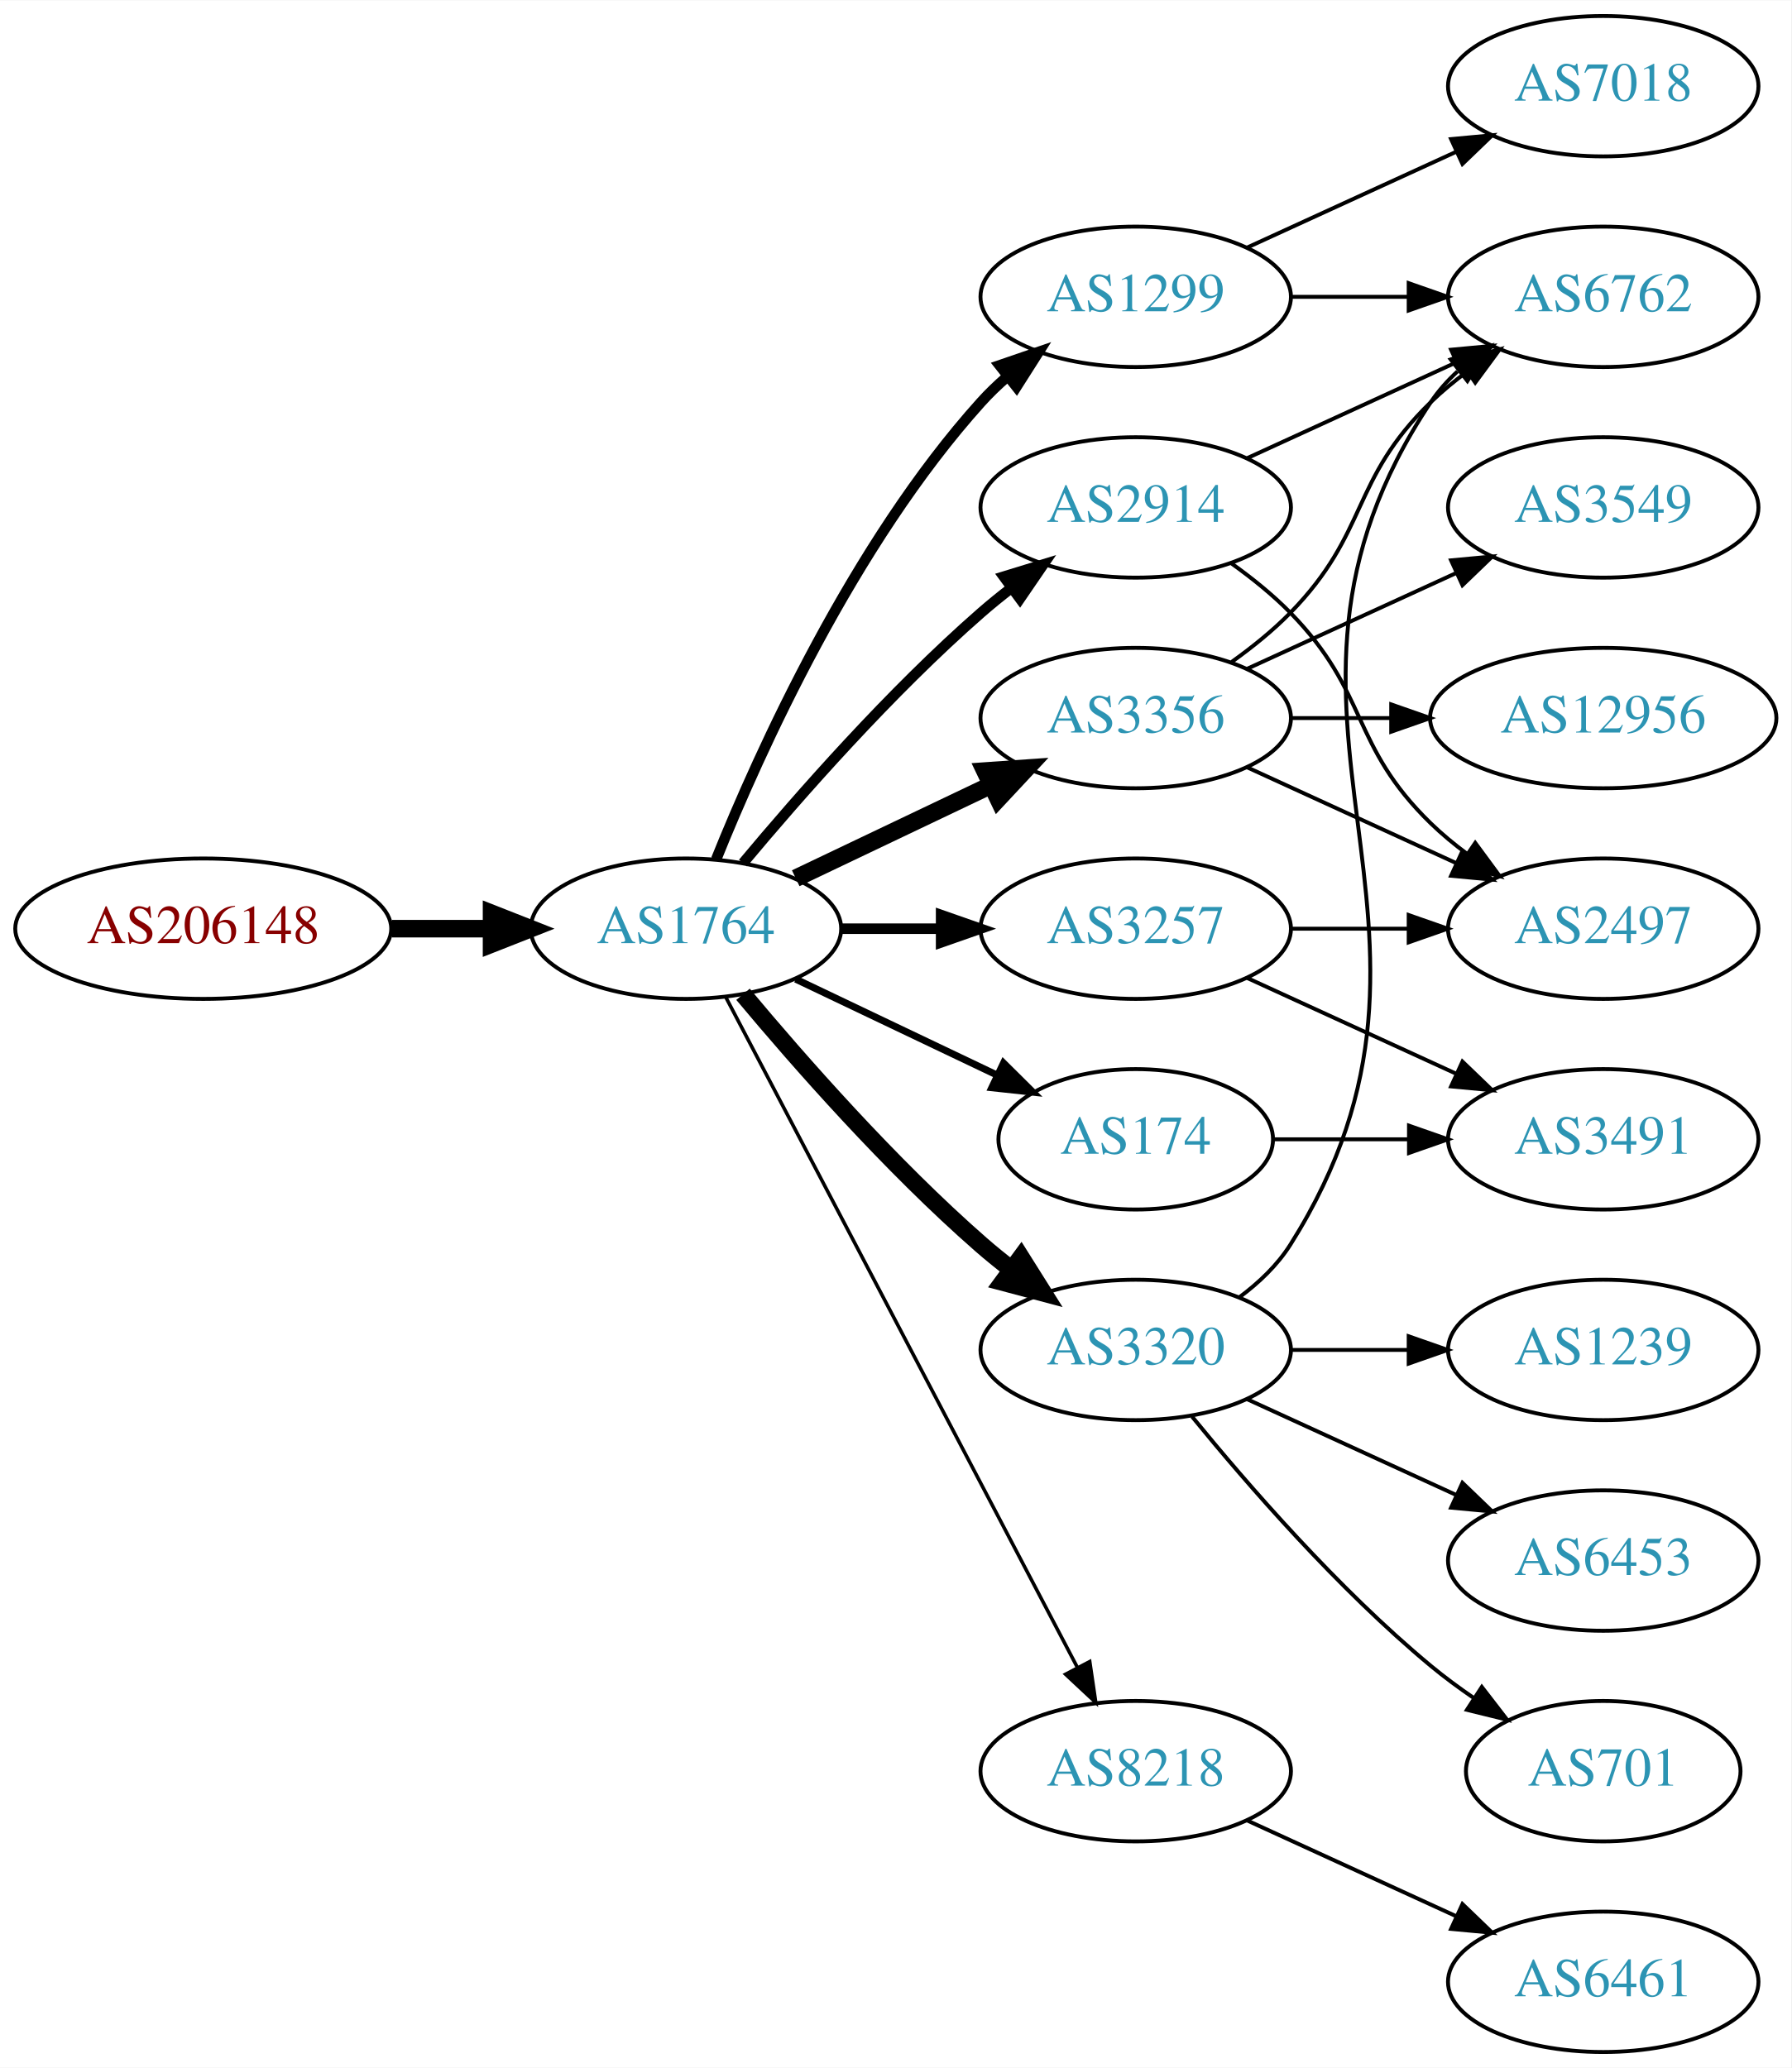
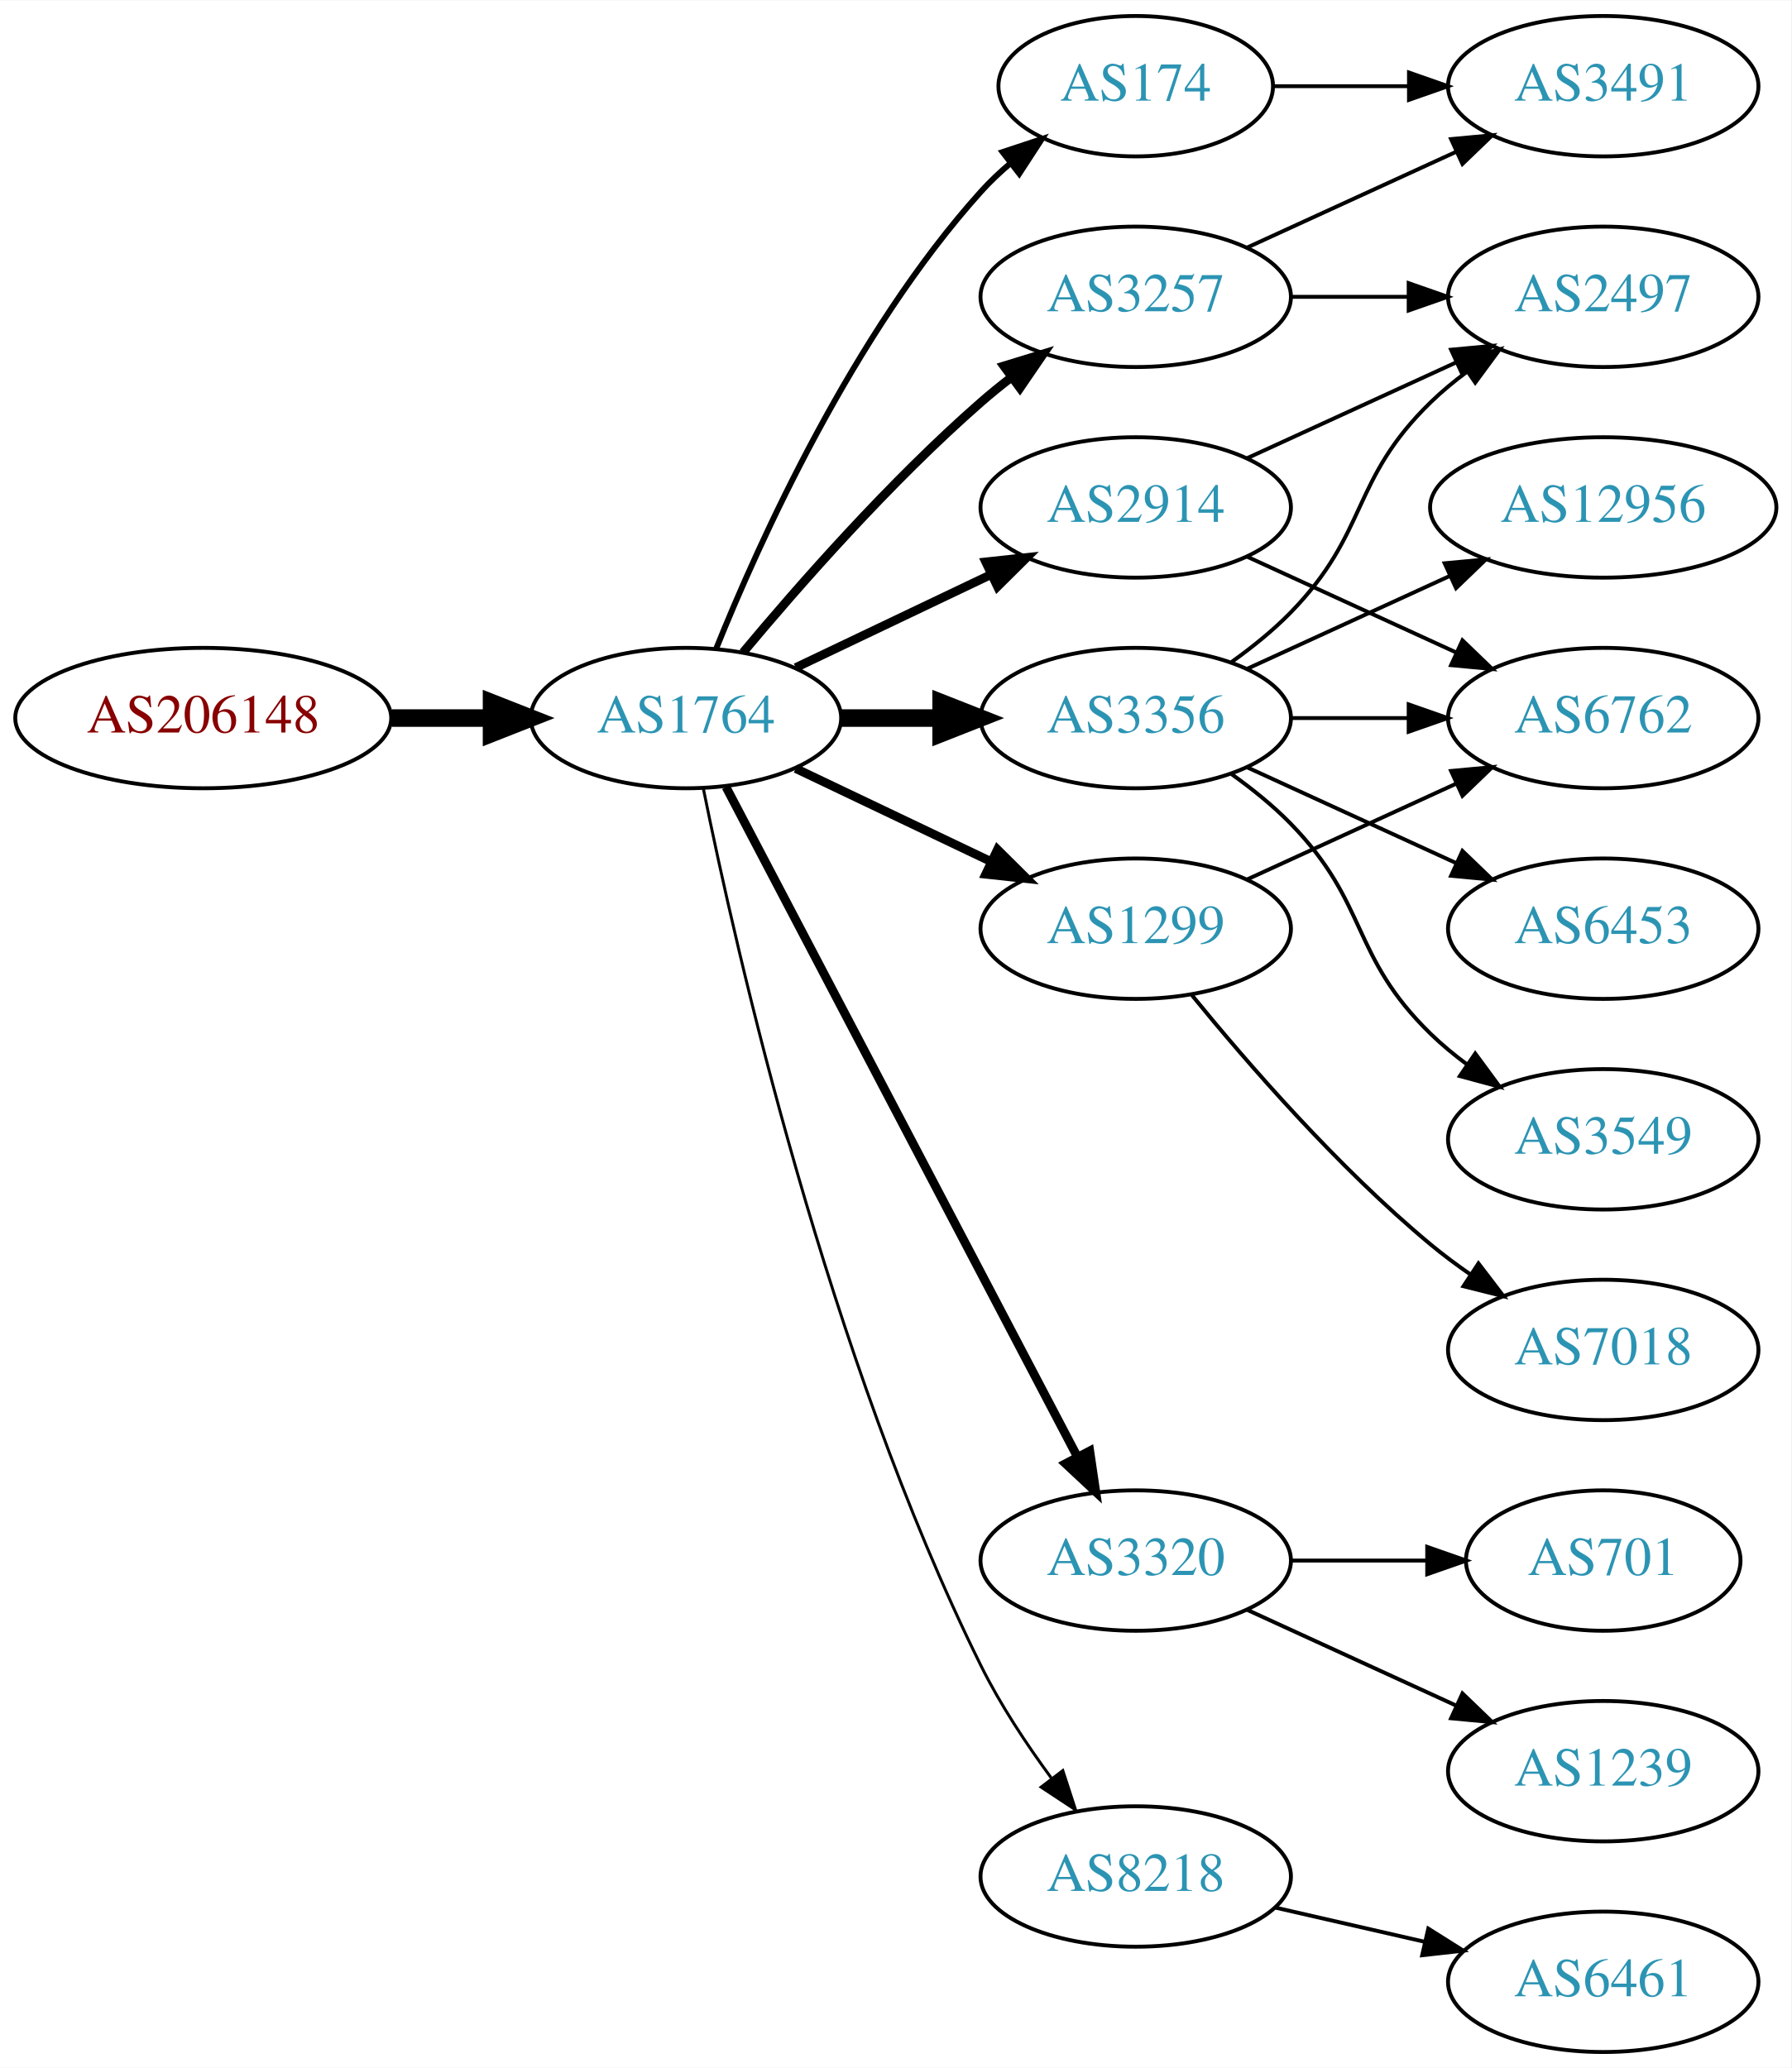
<svg xmlns="http://www.w3.org/2000/svg" xmlns:xlink="http://www.w3.org/1999/xlink" width="459pt" height="530pt" viewBox="0.00 0.00 459.17 530.00">
  <g id="graph0" class="graph" transform="scale(1 1) rotate(0) translate(4 526)">
    <polygon fill="white" stroke="none" points="-4,4 -4,-526 455.17,-526 455.17,4 -4,4" />
    <g id="node1" class="node">
      <g id="a_node1">
        <a xlink:href="/asn/206148" xlink:title="AS206148 ~ Neuhofer Holz GmbH [AT]">
-           <ellipse fill="#ffffff" stroke="black" cx="48.096" cy="-288" rx="48.192" ry="18" />
-           <text text-anchor="middle" x="48.096" y="-284.3" font-family="Times,serif" font-size="14.00" fill="#880000">AS206148</text>
+           <ellipse fill="#ffffff" stroke="black" cx="48.096" cy="-342" rx="48.192" ry="18" />
+           <text text-anchor="middle" x="48.096" y="-338.3" font-family="Times,serif" font-size="14.00" fill="#880000">AS206148</text>
        </a>
      </g>
    </g>
    <g id="node2" class="node">
      <g id="a_node2">
        <a xlink:href="/asn/1764" xlink:title="AS1764 ~ NEXTLAYER-AS [AT]">
-           <ellipse fill="#ffffff" stroke="black" cx="171.838" cy="-288" rx="39.794" ry="18" />
-           <text text-anchor="middle" x="171.838" y="-284.3" font-family="Times,serif" font-size="14.00" fill="#2c94b3">AS1764</text>
+           <ellipse fill="#ffffff" stroke="black" cx="171.838" cy="-342" rx="39.794" ry="18" />
+           <text text-anchor="middle" x="171.838" y="-338.3" font-family="Times,serif" font-size="14.00" fill="#2c94b3">AS1764</text>
        </a>
      </g>
    </g>
    <g id="edge1" class="edge">
-       <path fill="none" stroke="black" stroke-width="4.5" d="M96.513,-288C104.867,-288 113.577,-288 121.969,-288" />
-       <polygon fill="black" stroke="black" stroke-width="4.5" points="122.004,-291.938 132.004,-288 122.004,-284.063 122.004,-291.938" />
+       <path fill="none" stroke="black" stroke-width="4.5" d="M96.513,-342C104.867,-342 113.577,-342 121.969,-342" />
+       <polygon fill="black" stroke="black" stroke-width="4.5" points="122.004,-345.938 132.004,-342 122.004,-338.063 122.004,-345.938" />
    </g>
    <g id="node3" class="node">
      <g id="a_node3">
-         <a xlink:href="/asn/1299" xlink:title="AS1299 ~ Telia Carrier [EU]">
-           <ellipse fill="#ffffff" stroke="black" cx="287.131" cy="-450" rx="39.794" ry="18" />
-           <text text-anchor="middle" x="287.131" y="-446.3" font-family="Times,serif" font-size="14.00" fill="#2c94b3">AS1299</text>
+         <a xlink:href="/asn/174" xlink:title="AS174 ~ Cogent Communications [US]">
+           <ellipse fill="#ffffff" stroke="black" cx="287.131" cy="-504" rx="35.194" ry="18" />
+           <text text-anchor="middle" x="287.131" y="-500.3" font-family="Times,serif" font-size="14.00" fill="#2c94b3">AS174</text>
        </a>
      </g>
    </g>
    <g id="edge2" class="edge">
-       <path fill="none" stroke="black" stroke-width="2.7" d="M179.586,-305.787C190.637,-333.243 214.69,-386.578 247.484,-423 249.487,-425.224 251.706,-427.363 254.038,-429.397" />
-       <polygon fill="black" stroke="black" stroke-width="2.7" points="252.236,-432.433 262.257,-435.873 256.569,-426.935 252.236,-432.433" />
+       <path fill="none" stroke="black" stroke-width="1.5" d="M179.586,-359.787C190.637,-387.243 214.69,-440.578 247.484,-477 249.8,-479.572 252.405,-482.03 255.14,-484.343" />
+       <polygon fill="black" stroke="black" stroke-width="1.5" points="253.006,-487.117 263.064,-490.448 257.279,-481.572 253.006,-487.117" />
    </g>
    <g id="node4" class="node">
      <g id="a_node4">
-         <a xlink:href="/asn/3257" xlink:title="AS3257 ~ GTT [DE]">
-           <ellipse fill="#ffffff" stroke="black" cx="287.131" cy="-288" rx="39.794" ry="18" />
-           <text text-anchor="middle" x="287.131" y="-284.3" font-family="Times,serif" font-size="14.00" fill="#2c94b3">AS3257</text>
+         <a xlink:href="/asn/3356" xlink:title="AS3356 ~ Level 3 Parent, LLC [US]">
+           <ellipse fill="#ffffff" stroke="black" cx="287.131" cy="-342" rx="39.794" ry="18" />
+           <text text-anchor="middle" x="287.131" y="-338.3" font-family="Times,serif" font-size="14.00" fill="#2c94b3">AS3356</text>
        </a>
      </g>
    </g>
    <g id="edge3" class="edge">
-       <path fill="none" stroke="black" stroke-width="2.7" d="M211.51,-288C219.713,-288 228.477,-288 237.009,-288" />
-       <polygon fill="black" stroke="black" stroke-width="2.7" points="237.248,-291.5 247.248,-288 237.248,-284.5 237.248,-291.5" />
+       <path fill="none" stroke="black" stroke-width="4.5" d="M211.51,-342C219.713,-342 228.477,-342 237.009,-342" />
+       <polygon fill="black" stroke="black" stroke-width="4.5" points="237.248,-345.938 247.248,-342 237.248,-338.063 237.248,-345.938" />
    </g>
    <g id="node5" class="node">
      <g id="a_node5">
-         <a xlink:href="/asn/174" xlink:title="AS174 ~ Cogent Communications [US]">
-           <ellipse fill="#ffffff" stroke="black" cx="287.131" cy="-234" rx="35.194" ry="18" />
-           <text text-anchor="middle" x="287.131" y="-230.3" font-family="Times,serif" font-size="14.00" fill="#2c94b3">AS174</text>
+         <a xlink:href="/asn/3257" xlink:title="AS3257 ~ GTT [DE]">
+           <ellipse fill="#ffffff" stroke="black" cx="287.131" cy="-450" rx="39.794" ry="18" />
+           <text text-anchor="middle" x="287.131" y="-446.3" font-family="Times,serif" font-size="14.00" fill="#2c94b3">AS3257</text>
        </a>
      </g>
    </g>
    <g id="edge4" class="edge">
-       <path fill="none" stroke="black" stroke-width="1.8" d="M199.974,-275.066C215.406,-267.71 234.892,-258.423 251.427,-250.541" />
-       <polygon fill="black" stroke="black" stroke-width="1.8" points="253.247,-253.551 260.769,-246.089 250.236,-247.232 253.247,-253.551" />
+       <path fill="none" stroke="black" stroke-width="2.25" d="M186.468,-358.817C200.751,-375.929 224.297,-402.745 247.484,-423 249.95,-425.154 252.589,-427.294 255.286,-429.372" />
+       <polygon fill="black" stroke="black" stroke-width="2.25" points="253.311,-432.264 263.44,-435.37 257.459,-426.625 253.311,-432.264" />
    </g>
    <g id="node6" class="node">
      <g id="a_node6">
+         <a xlink:href="/asn/1299" xlink:title="AS1299 ~ Telia Carrier [EU]">
+           <ellipse fill="#ffffff" stroke="black" cx="287.131" cy="-288" rx="39.794" ry="18" />
+           <text text-anchor="middle" x="287.131" y="-284.3" font-family="Times,serif" font-size="14.00" fill="#2c94b3">AS1299</text>
+         </a>
+       </g>
+     </g>
+     <g id="edge5" class="edge">
+       <path fill="none" stroke="black" stroke-width="2.25" d="M199.974,-329.066C214.968,-321.919 233.789,-312.948 250.013,-305.215" />
+       <polygon fill="black" stroke="black" stroke-width="2.25" points="251.695,-308.291 259.216,-300.829 248.683,-301.972 251.695,-308.291" />
+     </g>
+     <g id="node7" class="node">
+       <g id="a_node7">
+         <a xlink:href="/asn/3320" xlink:title="AS3320 ~ DTAG [DE]">
+           <ellipse fill="#ffffff" stroke="black" cx="287.131" cy="-126" rx="39.794" ry="18" />
+           <text text-anchor="middle" x="287.131" y="-122.3" font-family="Times,serif" font-size="14.00" fill="#2c94b3">AS3320</text>
+         </a>
+       </g>
+     </g>
+     <g id="edge6" class="edge">
+       <path fill="none" stroke="black" stroke-width="2.25" d="M182.109,-324.324C201.951,-286.495 248.628,-197.501 272.115,-152.722" />
+       <polygon fill="black" stroke="black" stroke-width="2.25" points="275.345,-154.099 276.89,-143.617 269.146,-150.848 275.345,-154.099" />
+     </g>
+     <g id="node8" class="node">
+       <g id="a_node8">
        <a xlink:href="/asn/2914" xlink:title="AS2914 ~ NTT America, Inc. [US]">
          <ellipse fill="#ffffff" stroke="black" cx="287.131" cy="-396" rx="39.794" ry="18" />
          <text text-anchor="middle" x="287.131" y="-392.3" font-family="Times,serif" font-size="14.00" fill="#2c94b3">AS2914</text>
        </a>
      </g>
    </g>
-     <g id="edge5" class="edge">
-       <path fill="none" stroke="black" stroke-width="2.7" d="M186.468,-304.817C200.751,-321.929 224.297,-348.745 247.484,-369 249.95,-371.154 252.589,-373.294 255.286,-375.372" />
-       <polygon fill="black" stroke="black" stroke-width="2.7" points="253.311,-378.264 263.44,-381.37 257.459,-372.625 253.311,-378.264" />
-     </g>
-     <g id="node7" class="node">
-       <g id="a_node7">
-         <a xlink:href="/asn/8218" xlink:title="AS8218 ~ legacy Neotelecoms [FR]">
-           <ellipse fill="#ffffff" stroke="black" cx="287.131" cy="-72" rx="39.794" ry="18" />
-           <text text-anchor="middle" x="287.131" y="-68.3" font-family="Times,serif" font-size="14.00" fill="#2c94b3">AS8218</text>
-         </a>
-       </g>
-     </g>
-     <g id="edge6" class="edge">
-       <path fill="none" stroke="black" stroke-width="0.9" d="M182.109,-270.324C201.951,-232.495 248.628,-143.501 272.115,-98.722" />
-       <polygon fill="black" stroke="black" stroke-width="0.9" points="275.345,-100.099 276.89,-89.618 269.146,-96.848 275.345,-100.099" />
-     </g>
-     <g id="node8" class="node">
-       <g id="a_node8">
-         <a xlink:href="/asn/3320" xlink:title="AS3320 ~ DTAG [DE]">
-           <ellipse fill="#ffffff" stroke="black" cx="287.131" cy="-180" rx="39.794" ry="18" />
-           <text text-anchor="middle" x="287.131" y="-176.3" font-family="Times,serif" font-size="14.00" fill="#2c94b3">AS3320</text>
-         </a>
-       </g>
-     </g>
    <g id="edge7" class="edge">
-       <path fill="none" stroke="black" stroke-width="4.5" d="M186.468,-271.183C200.751,-254.071 224.297,-227.255 247.484,-207 249.95,-204.846 252.589,-202.706 255.286,-200.628" />
-       <polygon fill="black" stroke="black" stroke-width="4.5" points="257.718,-203.727 263.44,-194.63 253.052,-197.384 257.718,-203.727" />
+       <path fill="none" stroke="black" stroke-width="2.25" d="M199.974,-354.934C214.968,-362.081 233.789,-371.052 250.013,-378.785" />
+       <polygon fill="black" stroke="black" stroke-width="2.25" points="248.683,-382.028 259.216,-383.171 251.695,-375.709 248.683,-382.028" />
    </g>
    <g id="node9" class="node">
      <g id="a_node9">
-         <a xlink:href="/asn/3356" xlink:title="AS3356 ~ Level 3 Parent, LLC [US]">
-           <ellipse fill="#ffffff" stroke="black" cx="287.131" cy="-342" rx="39.794" ry="18" />
-           <text text-anchor="middle" x="287.131" y="-338.3" font-family="Times,serif" font-size="14.00" fill="#2c94b3">AS3356</text>
+         <a xlink:href="/asn/8218" xlink:title="AS8218 ~ legacy Neotelecoms [FR]">
+           <ellipse fill="#ffffff" stroke="black" cx="287.131" cy="-45" rx="39.794" ry="18" />
+           <text text-anchor="middle" x="287.131" y="-41.3" font-family="Times,serif" font-size="14.00" fill="#2c94b3">AS8218</text>
        </a>
      </g>
    </g>
    <g id="edge8" class="edge">
-       <path fill="none" stroke="black" stroke-width="4.5" d="M199.974,-300.934C214.968,-308.081 233.789,-317.052 250.013,-324.785" />
-       <polygon fill="black" stroke="black" stroke-width="4.5" points="248.495,-328.423 259.216,-329.171 251.883,-321.314 248.495,-328.423" />
+       <path fill="none" stroke="black" stroke-width="0.75" d="M176.307,-323.871C184.676,-282.444 208.232,-178.304 247.484,-99 252.394,-89.081 259.056,-79.008 265.466,-70.29" />
+       <polygon fill="black" stroke="black" stroke-width="0.75" points="268.443,-72.157 271.717,-62.081 262.874,-67.916 268.443,-72.157" />
+     </g>
+     <g id="node10" class="node">
+       <g id="a_node10">
+         <a xlink:href="/asn/3491" xlink:title="AS3491 ~ PCCW Global, Inc. [US]">
+           <ellipse fill="#ffffff" stroke="black" cx="406.973" cy="-504" rx="39.794" ry="18" />
+           <text text-anchor="middle" x="406.973" y="-500.3" font-family="Times,serif" font-size="14.00" fill="#2c94b3">AS3491</text>
+         </a>
+       </g>
+     </g>
+     <g id="edge9" class="edge">
+       <path fill="none" stroke="black" d="M322.533,-504C333.357,-504 345.524,-504 357.151,-504" />
+       <polygon fill="black" stroke="black" points="357.182,-507.5 367.182,-504 357.182,-500.5 357.182,-507.5" />
+     </g>
+     <g id="node11" class="node">
+       <g id="a_node11">
+         <a xlink:href="/asn/12956" xlink:title="AS12956 ~ TELXIUS [ES]">
+           <ellipse fill="#ffffff" stroke="black" cx="406.973" cy="-396" rx="44.393" ry="18" />
+           <text text-anchor="middle" x="406.973" y="-392.3" font-family="Times,serif" font-size="14.00" fill="#2c94b3">AS12956</text>
+         </a>
+       </g>
+     </g>
+     <g id="edge10" class="edge">
+       <path fill="none" stroke="black" d="M315.76,-354.661C331.258,-361.762 350.824,-370.728 367.771,-378.494" />
+       <polygon fill="black" stroke="black" points="366.324,-381.681 376.873,-382.665 369.24,-375.317 366.324,-381.681" />
+     </g>
+     <g id="node12" class="node">
+       <g id="a_node12">
+         <a xlink:href="/asn/6762" xlink:title="AS6762 ~ TELECOM ITALIA SPARKLE S.p.A. [IT]">
+           <ellipse fill="#ffffff" stroke="black" cx="406.973" cy="-342" rx="39.794" ry="18" />
+           <text text-anchor="middle" x="406.973" y="-338.3" font-family="Times,serif" font-size="14.00" fill="#2c94b3">AS6762</text>
+         </a>
+       </g>
+     </g>
+     <g id="edge11" class="edge">
+       <path fill="none" stroke="black" d="M327.044,-342C336.597,-342 346.947,-342 356.909,-342" />
+       <polygon fill="black" stroke="black" points="357.102,-345.5 367.102,-342 357.102,-338.5 357.102,-345.5" />
    </g>
    <g id="node13" class="node">
      <g id="a_node13">
-         <a xlink:href="/asn/7018" xlink:title="AS7018 ~ AT&amp;T Services, Inc. [US]">
-           <ellipse fill="#ffffff" stroke="black" cx="406.973" cy="-504" rx="39.794" ry="18" />
-           <text text-anchor="middle" x="406.973" y="-500.3" font-family="Times,serif" font-size="14.00" fill="#2c94b3">AS7018</text>
+         <a xlink:href="/asn/6453" xlink:title="AS6453 ~ TATA COMMUNICATIONS (AMERICA) INC [US]">
+           <ellipse fill="#ffffff" stroke="black" cx="406.973" cy="-288" rx="39.794" ry="18" />
+           <text text-anchor="middle" x="406.973" y="-284.3" font-family="Times,serif" font-size="14.00" fill="#2c94b3">AS6453</text>
+         </a>
+       </g>
+     </g>
+     <g id="edge12" class="edge">
+       <path fill="none" stroke="black" d="M315.76,-329.339C331.717,-322.027 351.987,-312.739 369.27,-304.819" />
+       <polygon fill="black" stroke="black" points="370.885,-307.929 378.518,-300.581 367.969,-301.565 370.885,-307.929" />
+     </g>
+     <g id="node14" class="node">
+       <g id="a_node14">
+         <a xlink:href="/asn/2497" xlink:title="AS2497 ~ Internet Initiative Japan Inc. [JP]">
+           <ellipse fill="#ffffff" stroke="black" cx="406.973" cy="-450" rx="39.794" ry="18" />
+           <text text-anchor="middle" x="406.973" y="-446.3" font-family="Times,serif" font-size="14.00" fill="#2c94b3">AS2497</text>
        </a>
      </g>
    </g>
    <g id="edge13" class="edge">
+       <path fill="none" stroke="black" d="M311.725,-356.389C316.981,-360.148 322.313,-364.437 326.777,-369 346.95,-389.617 342.084,-402.906 362.777,-423 365.623,-425.763 368.796,-428.386 372.096,-430.834" />
+       <polygon fill="black" stroke="black" points="370.213,-433.786 380.444,-436.538 374.162,-428.006 370.213,-433.786" />
+     </g>
+     <g id="node15" class="node">
+       <g id="a_node15">
+         <a xlink:href="/asn/3549" xlink:title="AS3549 ~ Level 3 Parent, LLC [US]">
+           <ellipse fill="#ffffff" stroke="black" cx="406.973" cy="-234" rx="39.794" ry="18" />
+           <text text-anchor="middle" x="406.973" y="-230.3" font-family="Times,serif" font-size="14.00" fill="#2c94b3">AS3549</text>
+         </a>
+       </g>
+     </g>
+     <g id="edge14" class="edge">
+       <path fill="none" stroke="black" d="M311.725,-327.611C316.981,-323.852 322.313,-319.563 326.777,-315 346.95,-294.383 342.084,-281.094 362.777,-261 365.623,-258.237 368.796,-255.614 372.096,-253.166" />
+       <polygon fill="black" stroke="black" points="374.162,-255.994 380.444,-247.462 370.213,-250.214 374.162,-255.994" />
+     </g>
+     <g id="edge15" class="edge">
      <path fill="none" stroke="black" d="M315.76,-462.661C331.717,-469.973 351.987,-479.261 369.27,-487.181" />
      <polygon fill="black" stroke="black" points="367.969,-490.435 378.518,-491.419 370.885,-484.071 367.969,-490.435" />
    </g>
-     <g id="node14" class="node">
-       <g id="a_node14">
-         <a xlink:href="/asn/6762" xlink:title="AS6762 ~ TELECOM ITALIA SPARKLE S.p.A. [IT]">
-           <ellipse fill="#ffffff" stroke="black" cx="406.973" cy="-450" rx="39.794" ry="18" />
-           <text text-anchor="middle" x="406.973" y="-446.3" font-family="Times,serif" font-size="14.00" fill="#2c94b3">AS6762</text>
-         </a>
-       </g>
-     </g>
-     <g id="edge14" class="edge">
+     <g id="edge16" class="edge">
      <path fill="none" stroke="black" d="M327.044,-450C336.597,-450 346.947,-450 356.909,-450" />
      <polygon fill="black" stroke="black" points="357.102,-453.5 367.102,-450 357.102,-446.5 357.102,-453.5" />
    </g>
-     <g id="node10" class="node">
-       <g id="a_node10">
-         <a xlink:href="/asn/2497" xlink:title="AS2497 ~ Internet Initiative Japan Inc. [JP]">
-           <ellipse fill="#ffffff" stroke="black" cx="406.973" cy="-288" rx="39.794" ry="18" />
-           <text text-anchor="middle" x="406.973" y="-284.3" font-family="Times,serif" font-size="14.00" fill="#2c94b3">AS2497</text>
-         </a>
-       </g>
-     </g>
-     <g id="edge9" class="edge">
-       <path fill="none" stroke="black" d="M327.044,-288C336.597,-288 346.947,-288 356.909,-288" />
-       <polygon fill="black" stroke="black" points="357.102,-291.5 367.102,-288 357.102,-284.5 357.102,-291.5" />
-     </g>
-     <g id="node11" class="node">
-       <g id="a_node11">
-         <a xlink:href="/asn/3491" xlink:title="AS3491 ~ PCCW Global, Inc. [US]">
-           <ellipse fill="#ffffff" stroke="black" cx="406.973" cy="-234" rx="39.794" ry="18" />
-           <text text-anchor="middle" x="406.973" y="-230.3" font-family="Times,serif" font-size="14.00" fill="#2c94b3">AS3491</text>
-         </a>
-       </g>
-     </g>
-     <g id="edge10" class="edge">
-       <path fill="none" stroke="black" d="M315.76,-275.339C331.717,-268.027 351.987,-258.739 369.27,-250.819" />
-       <polygon fill="black" stroke="black" points="370.885,-253.929 378.518,-246.581 367.969,-247.565 370.885,-253.929" />
-     </g>
-     <g id="edge11" class="edge">
-       <path fill="none" stroke="black" d="M322.533,-234C333.357,-234 345.524,-234 357.151,-234" />
-       <polygon fill="black" stroke="black" points="357.182,-237.5 367.182,-234 357.182,-230.5 357.182,-237.5" />
+     <g id="edge17" class="edge">
+       <path fill="none" stroke="black" d="M315.76,-300.661C331.717,-307.973 351.987,-317.261 369.27,-325.181" />
+       <polygon fill="black" stroke="black" points="367.969,-328.435 378.518,-329.419 370.885,-322.071 367.969,-328.435" />
+     </g>
+     <g id="node16" class="node">
+       <g id="a_node16">
+         <a xlink:href="/asn/7018" xlink:title="AS7018 ~ AT&amp;T Services, Inc. [US]">
+           <ellipse fill="#ffffff" stroke="black" cx="406.973" cy="-180" rx="39.794" ry="18" />
+           <text text-anchor="middle" x="406.973" y="-176.3" font-family="Times,serif" font-size="14.00" fill="#2c94b3">AS7018</text>
+         </a>
+       </g>
+     </g>
+     <g id="edge18" class="edge">
+       <path fill="none" stroke="black" d="M301.55,-270.935C315.665,-253.625 339.079,-226.655 362.777,-207 365.994,-204.332 369.494,-201.73 373.065,-199.259" />
+       <polygon fill="black" stroke="black" points="374.988,-202.183 381.421,-193.764 371.143,-196.334 374.988,-202.183" />
+     </g>
+     <g id="node17" class="node">
+       <g id="a_node17">
+         <a xlink:href="/asn/701" xlink:title="AS701 ~ UUNET [US]">
+           <ellipse fill="#ffffff" stroke="black" cx="406.973" cy="-126" rx="35.194" ry="18" />
+           <text text-anchor="middle" x="406.973" y="-122.3" font-family="Times,serif" font-size="14.00" fill="#2c94b3">AS701</text>
+         </a>
+       </g>
    </g>
    <g id="edge19" class="edge">
-       <path fill="none" stroke="black" d="M311.725,-381.611C316.981,-377.852 322.313,-373.563 326.777,-369 346.95,-348.383 342.084,-335.094 362.777,-315 365.623,-312.237 368.796,-309.614 372.096,-307.166" />
-       <polygon fill="black" stroke="black" points="374.162,-309.994 380.444,-301.462 370.213,-304.214 374.162,-309.994" />
+       <path fill="none" stroke="black" d="M327.044,-126C338.13,-126 350.29,-126 361.672,-126" />
+       <polygon fill="black" stroke="black" points="361.854,-129.5 371.854,-126 361.854,-122.5 361.854,-129.5" />
+     </g>
+     <g id="node18" class="node">
+       <g id="a_node18">
+         <a xlink:href="/asn/1239" xlink:title="AS1239 ~ Sprint [US]">
+           <ellipse fill="#ffffff" stroke="black" cx="406.973" cy="-72" rx="39.794" ry="18" />
+           <text text-anchor="middle" x="406.973" y="-68.3" font-family="Times,serif" font-size="14.00" fill="#2c94b3">AS1239</text>
+         </a>
+       </g>
    </g>
    <g id="edge20" class="edge">
+       <path fill="none" stroke="black" d="M315.76,-113.339C331.717,-106.027 351.987,-96.739 369.27,-88.819" />
+       <polygon fill="black" stroke="black" points="370.885,-91.929 378.518,-84.581 367.969,-85.565 370.885,-91.929" />
+     </g>
+     <g id="edge22" class="edge">
+       <path fill="none" stroke="black" d="M315.76,-383.339C331.717,-376.027 351.987,-366.739 369.27,-358.819" />
+       <polygon fill="black" stroke="black" points="370.885,-361.929 378.518,-354.581 367.969,-355.565 370.885,-361.929" />
+     </g>
+     <g id="edge21" class="edge">
      <path fill="none" stroke="black" d="M315.76,-408.661C331.717,-415.973 351.987,-425.261 369.27,-433.181" />
      <polygon fill="black" stroke="black" points="367.969,-436.435 378.518,-437.419 370.885,-430.071 367.969,-436.435" />
    </g>
-     <g id="node12" class="node">
-       <g id="a_node12">
+     <g id="node19" class="node">
+       <g id="a_node19">
        <a xlink:href="/asn/6461" xlink:title="AS6461 ~ Zayo Bandwidth [US]">
          <ellipse fill="#ffffff" stroke="black" cx="406.973" cy="-18" rx="39.794" ry="18" />
          <text text-anchor="middle" x="406.973" y="-14.3" font-family="Times,serif" font-size="14.00" fill="#2c94b3">AS6461</text>
        </a>
      </g>
    </g>
-     <g id="edge12" class="edge">
-       <path fill="none" stroke="black" d="M315.76,-59.339C331.717,-52.027 351.987,-42.739 369.27,-34.819" />
-       <polygon fill="black" stroke="black" points="370.885,-37.929 378.518,-30.581 367.969,-31.565 370.885,-37.929" />
-     </g>
-     <g id="edge16" class="edge">
-       <path fill="none" stroke="black" d="M313.657,-193.472C318.702,-197.223 323.457,-201.74 326.777,-207 378.727,-289.3 308.739,-342.056 362.777,-423 364.692,-425.869 367.027,-428.49 369.608,-430.872" />
-       <polygon fill="black" stroke="black" points="367.871,-433.954 377.919,-437.313 372.159,-428.421 367.871,-433.954" />
-     </g>
-     <g id="node15" class="node">
-       <g id="a_node15">
-         <a xlink:href="/asn/1239" xlink:title="AS1239 ~ Sprint [US]">
-           <ellipse fill="#ffffff" stroke="black" cx="406.973" cy="-180" rx="39.794" ry="18" />
-           <text text-anchor="middle" x="406.973" y="-176.3" font-family="Times,serif" font-size="14.00" fill="#2c94b3">AS1239</text>
-         </a>
-       </g>
-     </g>
-     <g id="edge15" class="edge">
-       <path fill="none" stroke="black" d="M327.044,-180C336.597,-180 346.947,-180 356.909,-180" />
-       <polygon fill="black" stroke="black" points="357.102,-183.5 367.102,-180 357.102,-176.5 357.102,-183.5" />
-     </g>
-     <g id="node16" class="node">
-       <g id="a_node16">
-         <a xlink:href="/asn/6453" xlink:title="AS6453 ~ TATA COMMUNICATIONS (AMERICA) INC [US]">
-           <ellipse fill="#ffffff" stroke="black" cx="406.973" cy="-126" rx="39.794" ry="18" />
-           <text text-anchor="middle" x="406.973" y="-122.3" font-family="Times,serif" font-size="14.00" fill="#2c94b3">AS6453</text>
-         </a>
-       </g>
-     </g>
-     <g id="edge17" class="edge">
-       <path fill="none" stroke="black" d="M315.76,-167.339C331.717,-160.027 351.987,-150.739 369.27,-142.819" />
-       <polygon fill="black" stroke="black" points="370.885,-145.929 378.518,-138.581 367.969,-139.565 370.885,-145.929" />
-     </g>
-     <g id="node17" class="node">
-       <g id="a_node17">
-         <a xlink:href="/asn/701" xlink:title="AS701 ~ UUNET [US]">
-           <ellipse fill="#ffffff" stroke="black" cx="406.973" cy="-72" rx="35.194" ry="18" />
-           <text text-anchor="middle" x="406.973" y="-68.3" font-family="Times,serif" font-size="14.00" fill="#2c94b3">AS701</text>
-         </a>
-       </g>
-     </g>
-     <g id="edge18" class="edge">
-       <path fill="none" stroke="black" d="M301.55,-162.935C315.665,-145.625 339.079,-118.655 362.777,-99 366.241,-96.128 370.033,-93.331 373.888,-90.692" />
-       <polygon fill="black" stroke="black" points="375.849,-93.592 382.32,-85.203 372.03,-87.725 375.849,-93.592" />
-     </g>
-     <g id="edge21" class="edge">
-       <path fill="none" stroke="black" d="M315.76,-329.339C331.717,-322.027 351.987,-312.739 369.27,-304.819" />
-       <polygon fill="black" stroke="black" points="370.885,-307.929 378.518,-300.581 367.969,-301.565 370.885,-307.929" />
-     </g>
-     <g id="edge24" class="edge">
-       <path fill="none" stroke="black" d="M311.725,-356.389C316.981,-360.148 322.313,-364.437 326.777,-369 346.95,-389.617 342.084,-402.906 362.777,-423 365.623,-425.763 368.796,-428.386 372.096,-430.834" />
-       <polygon fill="black" stroke="black" points="370.213,-433.786 380.444,-436.538 374.162,-428.006 370.213,-433.786" />
-     </g>
-     <g id="node18" class="node">
-       <g id="a_node18">
-         <a xlink:href="/asn/12956" xlink:title="AS12956 ~ TELXIUS [ES]">
-           <ellipse fill="#ffffff" stroke="black" cx="406.973" cy="-342" rx="44.393" ry="18" />
-           <text text-anchor="middle" x="406.973" y="-338.3" font-family="Times,serif" font-size="14.00" fill="#2c94b3">AS12956</text>
-         </a>
-       </g>
-     </g>
-     <g id="edge22" class="edge">
-       <path fill="none" stroke="black" d="M327.044,-342C335.146,-342 343.821,-342 352.348,-342" />
-       <polygon fill="black" stroke="black" points="352.625,-345.5 362.625,-342 352.625,-338.5 352.625,-345.5" />
-     </g>
-     <g id="node19" class="node">
-       <g id="a_node19">
-         <a xlink:href="/asn/3549" xlink:title="AS3549 ~ Level 3 Parent, LLC [US]">
-           <ellipse fill="#ffffff" stroke="black" cx="406.973" cy="-396" rx="39.794" ry="18" />
-           <text text-anchor="middle" x="406.973" y="-392.3" font-family="Times,serif" font-size="14.00" fill="#2c94b3">AS3549</text>
-         </a>
-       </g>
-     </g>
    <g id="edge23" class="edge">
-       <path fill="none" stroke="black" d="M315.76,-354.661C331.717,-361.973 351.987,-371.261 369.27,-379.181" />
-       <polygon fill="black" stroke="black" points="367.969,-382.435 378.518,-383.419 370.885,-376.071 367.969,-382.435" />
+       <path fill="none" stroke="black" d="M322.85,-37.045C334.85,-34.296 348.471,-31.175 361.164,-28.267" />
+       <polygon fill="black" stroke="black" points="362.129,-31.636 371.095,-25.991 360.566,-24.813 362.129,-31.636" />
    </g>
  </g>
</svg>
